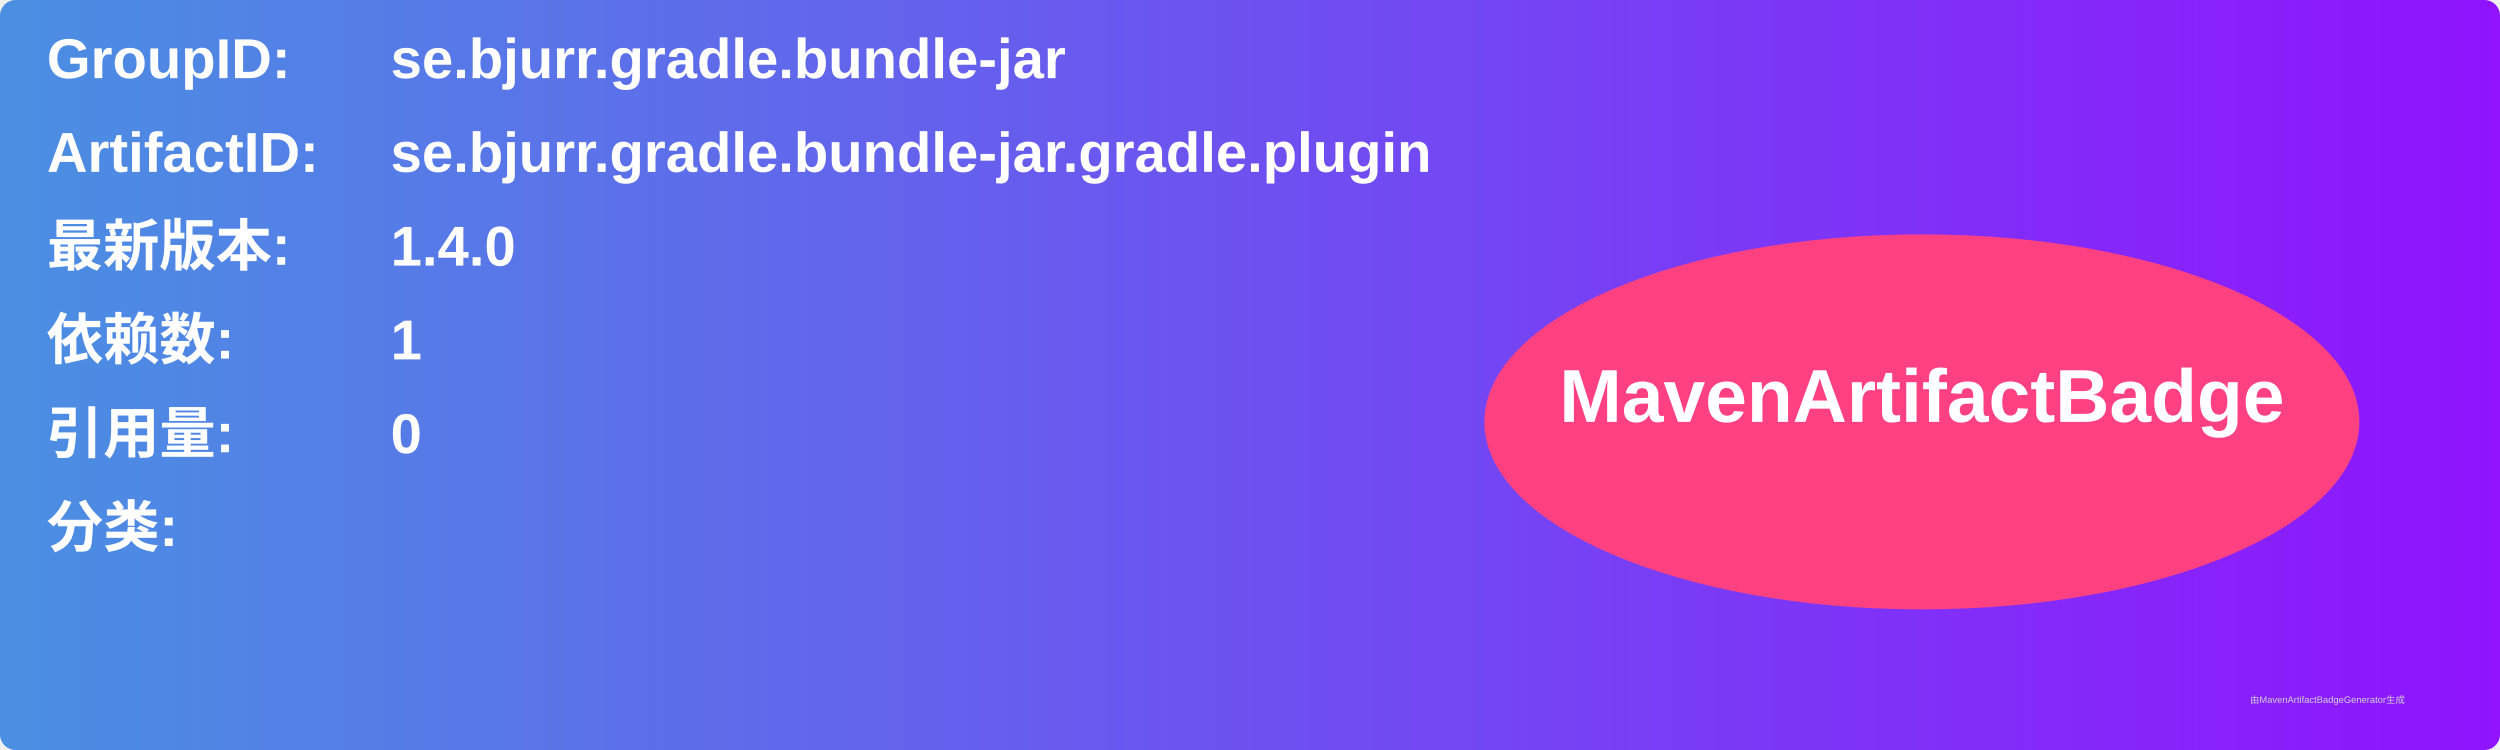
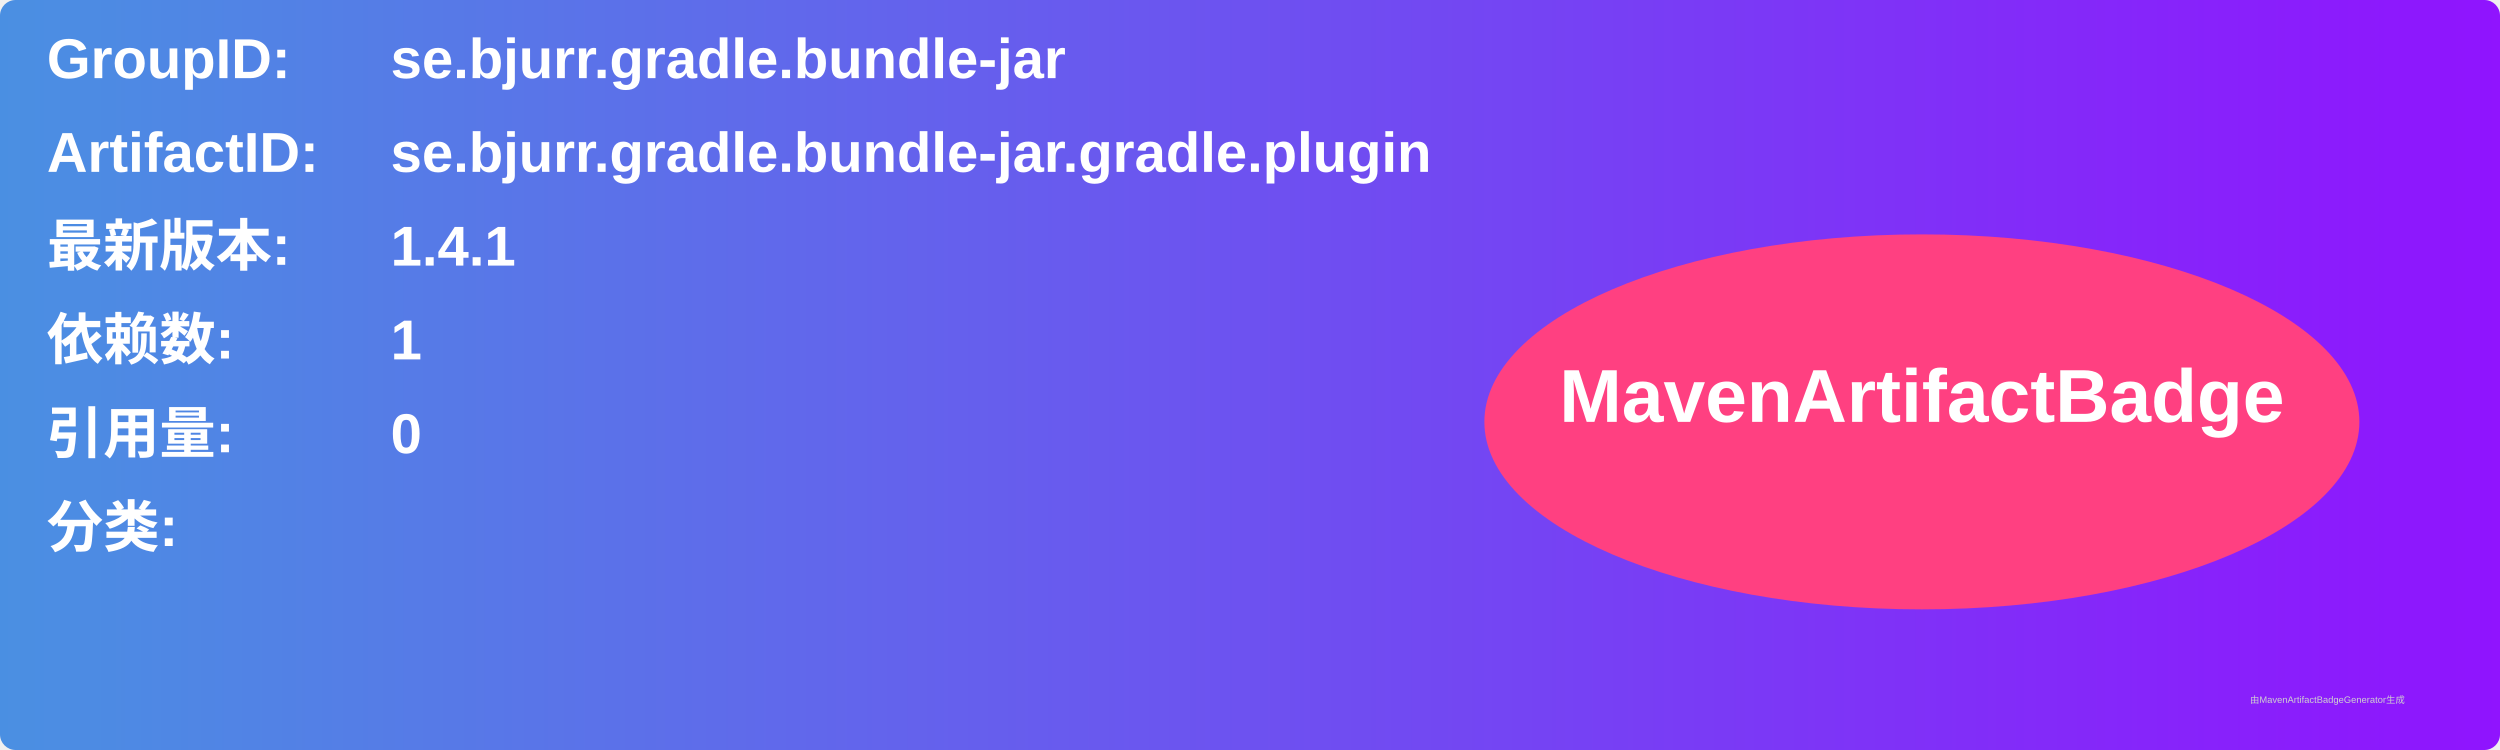
<svg xmlns="http://www.w3.org/2000/svg" width="800" height="240" viewBox="0 0 800 240">
  <linearGradient id="grad" x1="0%" y1="0%" x2="100%" y2="0%">
    <stop offset="0%" stop-color="#4a90e2" />
    <stop offset="100%" stop-color="#9013fe" />
  </linearGradient>
  <rect width="100%" height="100%" rx="5" ry="5" fill="url(#grad)" />
  <g transform="translate(15, 15)">
    <text x="0" y="10" font-family="Arial" font-size="18" fill="white" font-weight="bold" width="260">GroupID:</text>
    <text x="110" y="10" font-family="Arial" font-size="18" fill="white" font-weight="bold" width="460">se.bjurr.gradle.bundle-jar</text>
    <text x="0" y="40" font-family="Arial" font-size="18" fill="white" font-weight="bold" width="260">ArtifactID:</text>
    <text x="110" y="40" font-family="Arial" font-size="18" fill="white" font-weight="bold" width="460">se.bjurr.gradle.bundle-jar.gradle.plugin</text>
    <text x="0" y="70" font-family="Arial" font-size="18" fill="white" font-weight="bold">最新版本:</text>
    <text x="110" y="70" font-family="Arial" font-size="18" fill="white" font-weight="bold">
-       <tspan font-weight="bold">1.4.0</tspan>
+       <tspan font-weight="bold">1.4.1</tspan>
    </text>
    <text x="0" y="100" font-family="Arial" font-size="18" fill="white" font-weight="bold">依赖数: </text>
    <text x="110" y="100" font-family="Arial" font-size="18" fill="white">
      <tspan font-weight="bold">1</tspan>
    </text>
    <text x="0" y="130" font-family="Arial" font-size="18" fill="white" font-weight="bold">引用量: </text>
    <text x="110" y="130" font-family="Arial" font-size="18" fill="white">
      <tspan font-weight="bold">0</tspan>
    </text>
    <text x="0" y="160" font-family="Arial" font-size="18" fill="white" font-weight="bold">分类:</text>
    <text x="10" y="190" font-family="Arial" font-size="10" fill="white">
      <tspan font-weight="bold" />
    </text>
    <ellipse cx="600" cy="120" rx="140" ry="60" fill="#ff4081" />
    <text x="600" y="120" text-anchor="middle" font-family="Arial" font-size="24" fill="white" font-weight="bold">MavenArtifactBadge</text>
  </g>
  <text x="720" y="225" font-family="Arial" font-size="3" fill="#d0d0d0">由MavenArtifactBadgeGenerator生成</text>
</svg>
